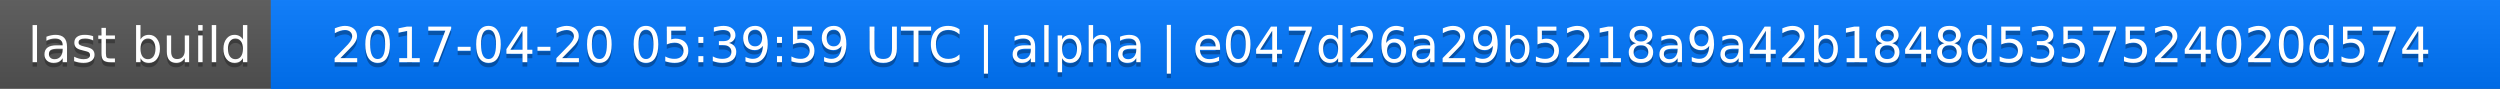
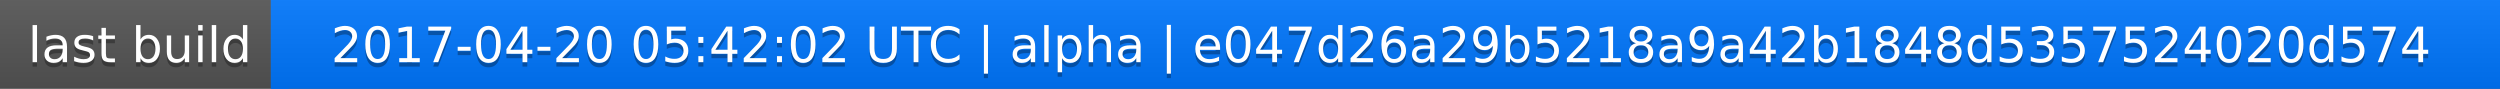
<svg xmlns="http://www.w3.org/2000/svg" width="563" height="20">
  <linearGradient id="a" x2="0" y2="100%">
    <stop offset="0" stop-color="#bbb" stop-opacity=".1" />
    <stop offset="1" stop-opacity=".1" />
  </linearGradient>
  <rect rx="0" width="563" height="20" fill="#555" />
  <rect rx="0" x="61" width="502" height="20" fill="#07f" />
  <path fill="#07f" d="M61 0h4v20h-4z" />
  <rect rx="0" width="563" height="20" fill="url(#a)" />
  <g fill="#fff" text-anchor="middle" font-family="DejaVu Sans,Verdana,Geneva,sans-serif" font-size="11">
    <text x="31.5" y="15" fill="#010101" fill-opacity=".3">last build</text>
    <text x="31.5" y="14">last build</text>
-     <text x="311" y="15" fill="#010101" fill-opacity=".3">2017-04-20 05:39:59 UTC | alpha | e047d26a29b5218a9a42b1848d5357524020d574</text>
-     <text x="311" y="14">2017-04-20 05:39:59 UTC | alpha | e047d26a29b5218a9a42b1848d5357524020d574</text>
+     <text x="311" y="15" fill="#010101" fill-opacity=".3">2017-04-20 05:42:02 UTC | alpha | e047d26a29b5218a9a42b1848d5357524020d574</text>
+     <text x="311" y="14">2017-04-20 05:42:02 UTC | alpha | e047d26a29b5218a9a42b1848d5357524020d574</text>
  </g>
</svg>
